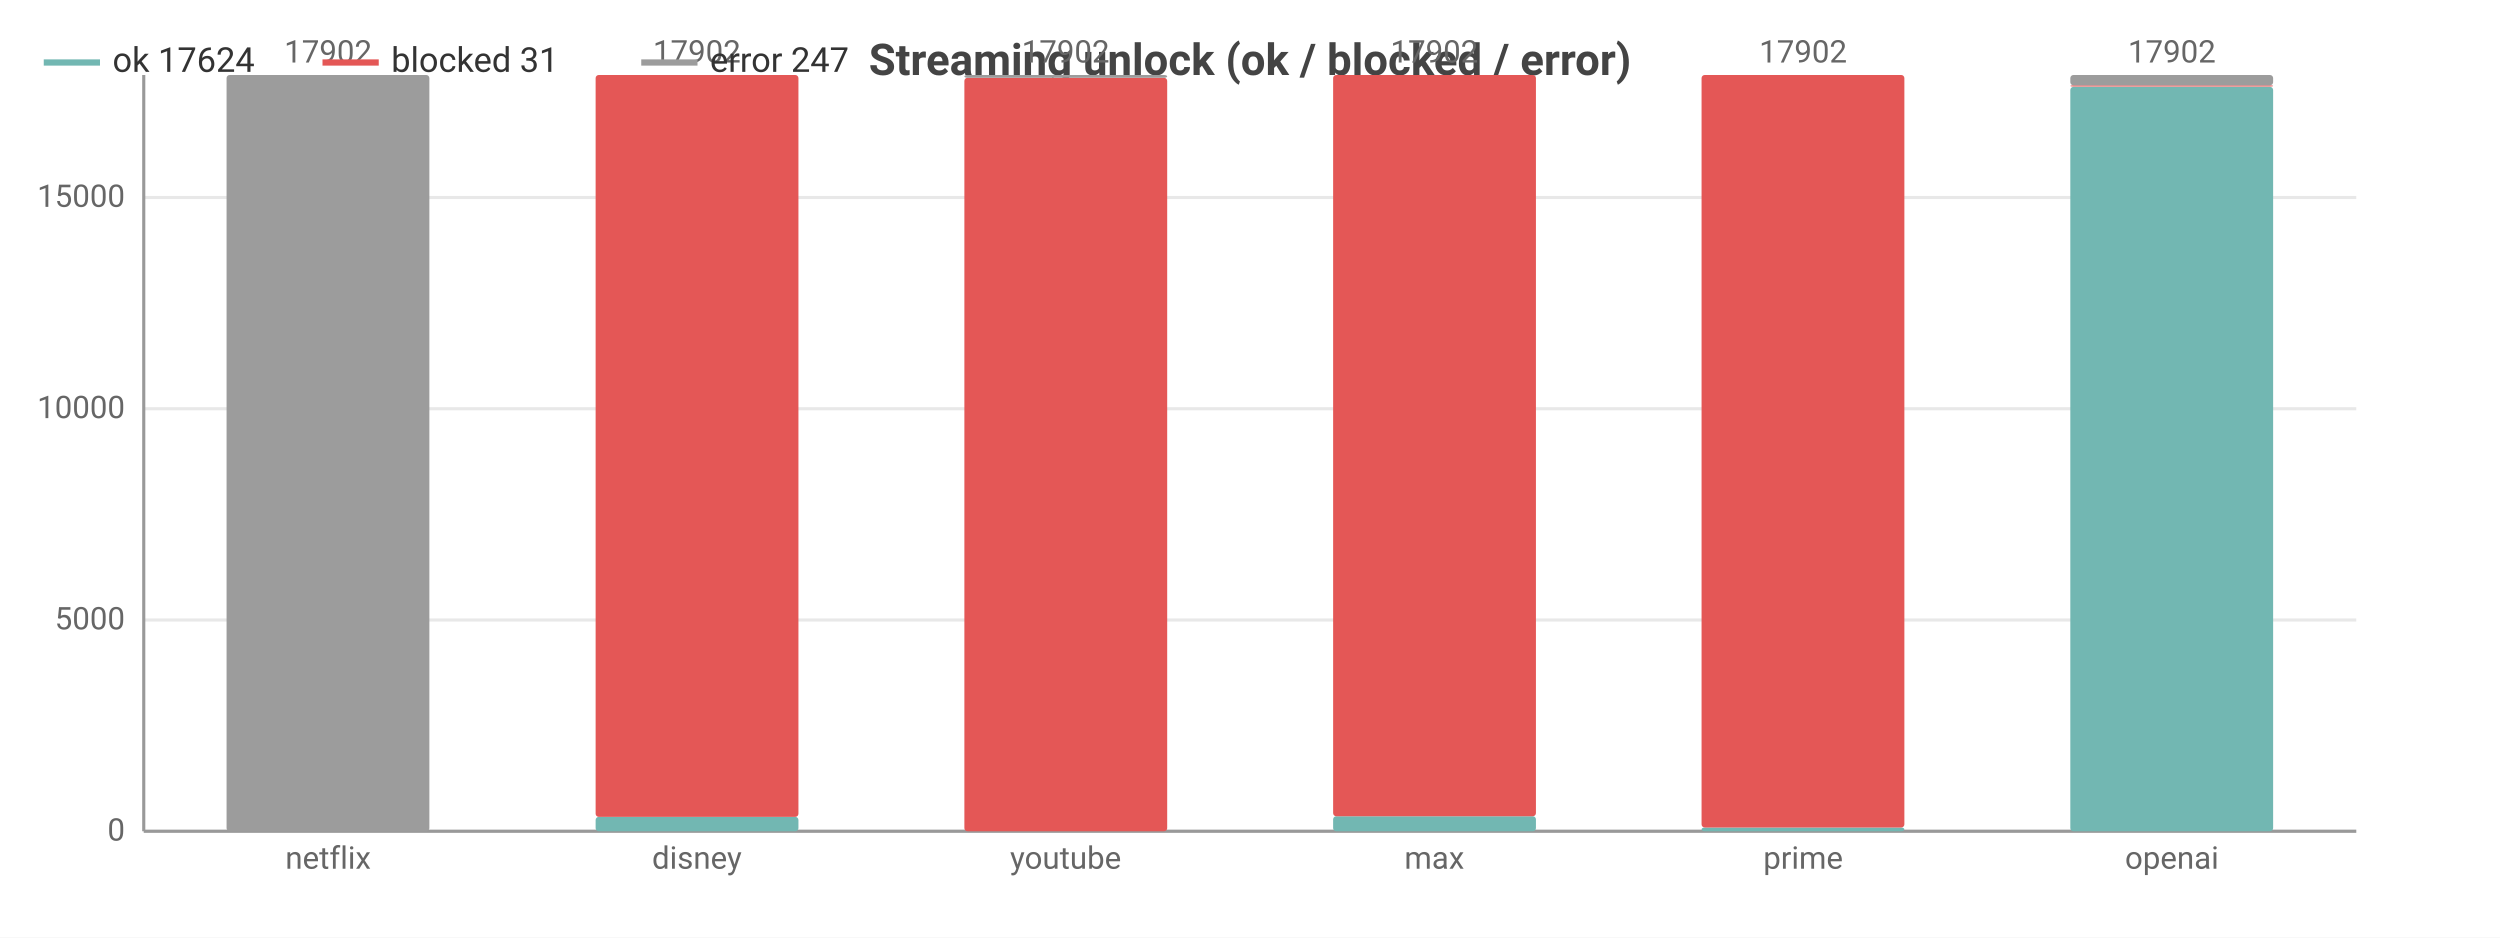
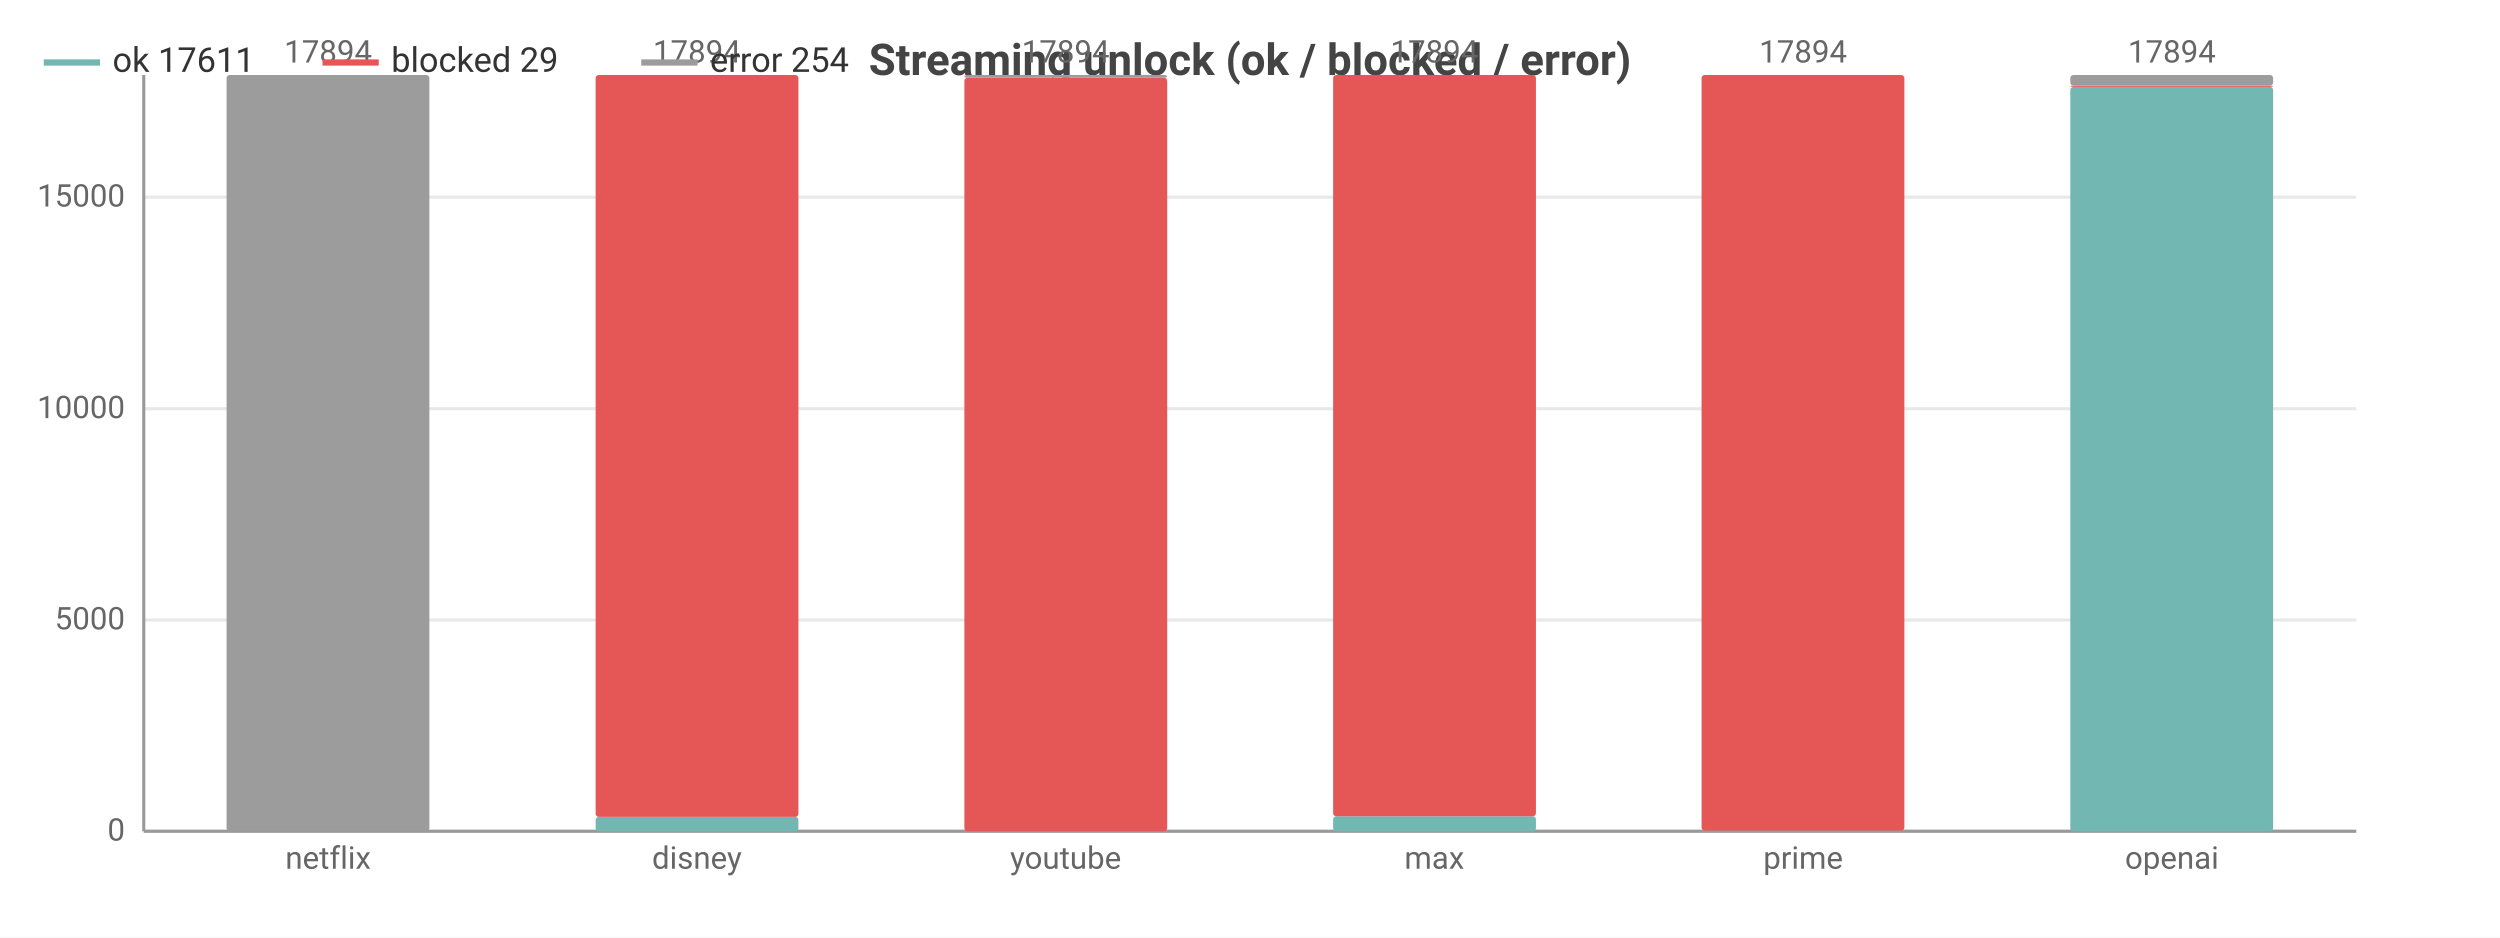
<svg xmlns="http://www.w3.org/2000/svg" width="800" height="300" viewBox="0 0 800 300">
  <rect width="800" height="300" fill="#ffffff" />
  <style>text{font-family:system-ui,-apple-system,'Segoe UI',Roboto,sans-serif}.g{stroke:#e8e8e8;stroke-width:1}.a{stroke:#999;stroke-width:1}.t{font-size:10px;fill:#666}.m{font-size:10px;text-anchor:middle;fill:#666}.e{font-size:10px;text-anchor:end;fill:#666}.l{font-size:11px;fill:#333}.tt{font-size:14px;font-weight:600;text-anchor:middle;fill:#444}.em{font-size:13px;text-anchor:middle;fill:#999}</style>
  <text class="tt" x="400.0" y="24">Streaming unlock (ok / blocked / error)</text>
  <line class="g" x1="46" y1="266" x2="754" y2="266" />
  <text class="e" x="40" y="269">0</text>
  <line class="g" x1="46" y1="198.4" x2="754" y2="198.4" />
  <text class="e" x="40" y="201.4">5000</text>
  <line class="g" x1="46" y1="130.8" x2="754" y2="130.8" />
  <text class="e" x="40" y="133.8">10000</text>
-   <line class="g" x1="46" y1="63.2" x2="754" y2="63.2" />
-   <text class="e" x="40" y="66.2">15000</text>
+   <line class="g" x1="46" y1="63.1" x2="754" y2="63.1" />
+   <text class="e" x="40" y="66.1">15000</text>
  <line class="a" x1="46" y1="24" x2="46" y2="266" />
  <line class="a" x1="46" y1="266" x2="754" y2="266" />
  <rect x="72.5" y="266" width="64.9" height="0" fill="#72b7b2" rx="1" />
  <rect x="72.5" y="266.0" width="64.9" height="0.0" fill="#e45756" rx="1" />
  <rect x="72.5" y="24" width="64.9" height="242.0" fill="#9c9c9c" rx="1" />
-   <text class="m" x="105" y="20">17902</text>
+   <text class="m" x="105" y="20">17894</text>
  <text class="m" x="105" y="278">netflix</text>
  <rect x="190.6" y="261.4" width="64.9" height="4.6" fill="#72b7b2" rx="1" />
  <rect x="190.6" y="24" width="64.9" height="237.4" fill="#e45756" rx="1" />
  <rect x="190.6" y="24" width="64.9" height="0" fill="#9c9c9c" rx="1" />
-   <text class="m" x="223" y="20">17902</text>
+   <text class="m" x="223" y="20">17894</text>
  <text class="m" x="223" y="278">disney</text>
  <rect x="308.6" y="266" width="64.9" height="0" fill="#72b7b2" rx="1" />
  <rect x="308.6" y="24.9" width="64.9" height="241.1" fill="#e45756" rx="1" />
  <rect x="308.6" y="24" width="64.9" height="0.9" fill="#9c9c9c" rx="1" />
-   <text class="m" x="341" y="20">17902</text>
+   <text class="m" x="341" y="20">17894</text>
  <text class="m" x="341" y="278">youtube</text>
  <rect x="426.6" y="261.2" width="64.9" height="4.8" fill="#72b7b2" rx="1" />
  <rect x="426.6" y="24" width="64.9" height="237.2" fill="#e45756" rx="1" />
  <rect x="426.6" y="24" width="64.9" height="0" fill="#9c9c9c" rx="1" />
-   <text class="m" x="459" y="20">17902</text>
+   <text class="m" x="459" y="20">17894</text>
  <text class="m" x="459" y="278">max</text>
-   <rect x="544.5" y="264.8" width="64.9" height="1.2" fill="#72b7b2" rx="1" />
-   <rect x="544.5" y="24" width="64.9" height="240.8" fill="#e45756" rx="1" />
+   <rect x="544.5" y="265.8" width="64.9" height="0.2" fill="#72b7b2" rx="1" />
+   <rect x="544.5" y="24" width="64.9" height="241.8" fill="#e45756" rx="1" />
  <rect x="544.5" y="24" width="64.9" height="0" fill="#9c9c9c" rx="1" />
-   <text class="m" x="577" y="20">17902</text>
+   <text class="m" x="577" y="20">17894</text>
  <text class="m" x="577" y="278">prime</text>
  <rect x="662.5" y="27.8" width="64.9" height="238.2" fill="#72b7b2" rx="1" />
-   <rect x="662.5" y="27.3" width="64.9" height="0.4" fill="#e45756" rx="1" />
-   <rect x="662.5" y="24" width="64.9" height="3.3" fill="#9c9c9c" rx="1" />
-   <text class="m" x="695" y="20">17902</text>
+   <rect x="662.5" y="27.4" width="64.9" height="0.4" fill="#e45756" rx="1" />
+   <rect x="662.5" y="24" width="64.9" height="3.4" fill="#9c9c9c" rx="1" />
+   <text class="m" x="695" y="20">17894</text>
  <text class="m" x="695" y="278">openai</text>
  <line x1="14" y1="20" x2="32" y2="20" stroke="#72b7b2" stroke-width="2" />
-   <text class="l" x="36" y="23">ok 17624</text>
+   <text class="l" x="36" y="23">ok 17611</text>
  <line x1="103.2" y1="20" x2="121.2" y2="20" stroke="#e45756" stroke-width="2" />
-   <text class="l" x="125.2" y="23">blocked 31</text>
+   <text class="l" x="125.2" y="23">blocked 29</text>
  <line x1="205.2" y1="20" x2="223.2" y2="20" stroke="#9c9c9c" stroke-width="2" />
-   <text class="l" x="227.2" y="23">error 247</text>
+   <text class="l" x="227.2" y="23">error 254</text>
</svg>
